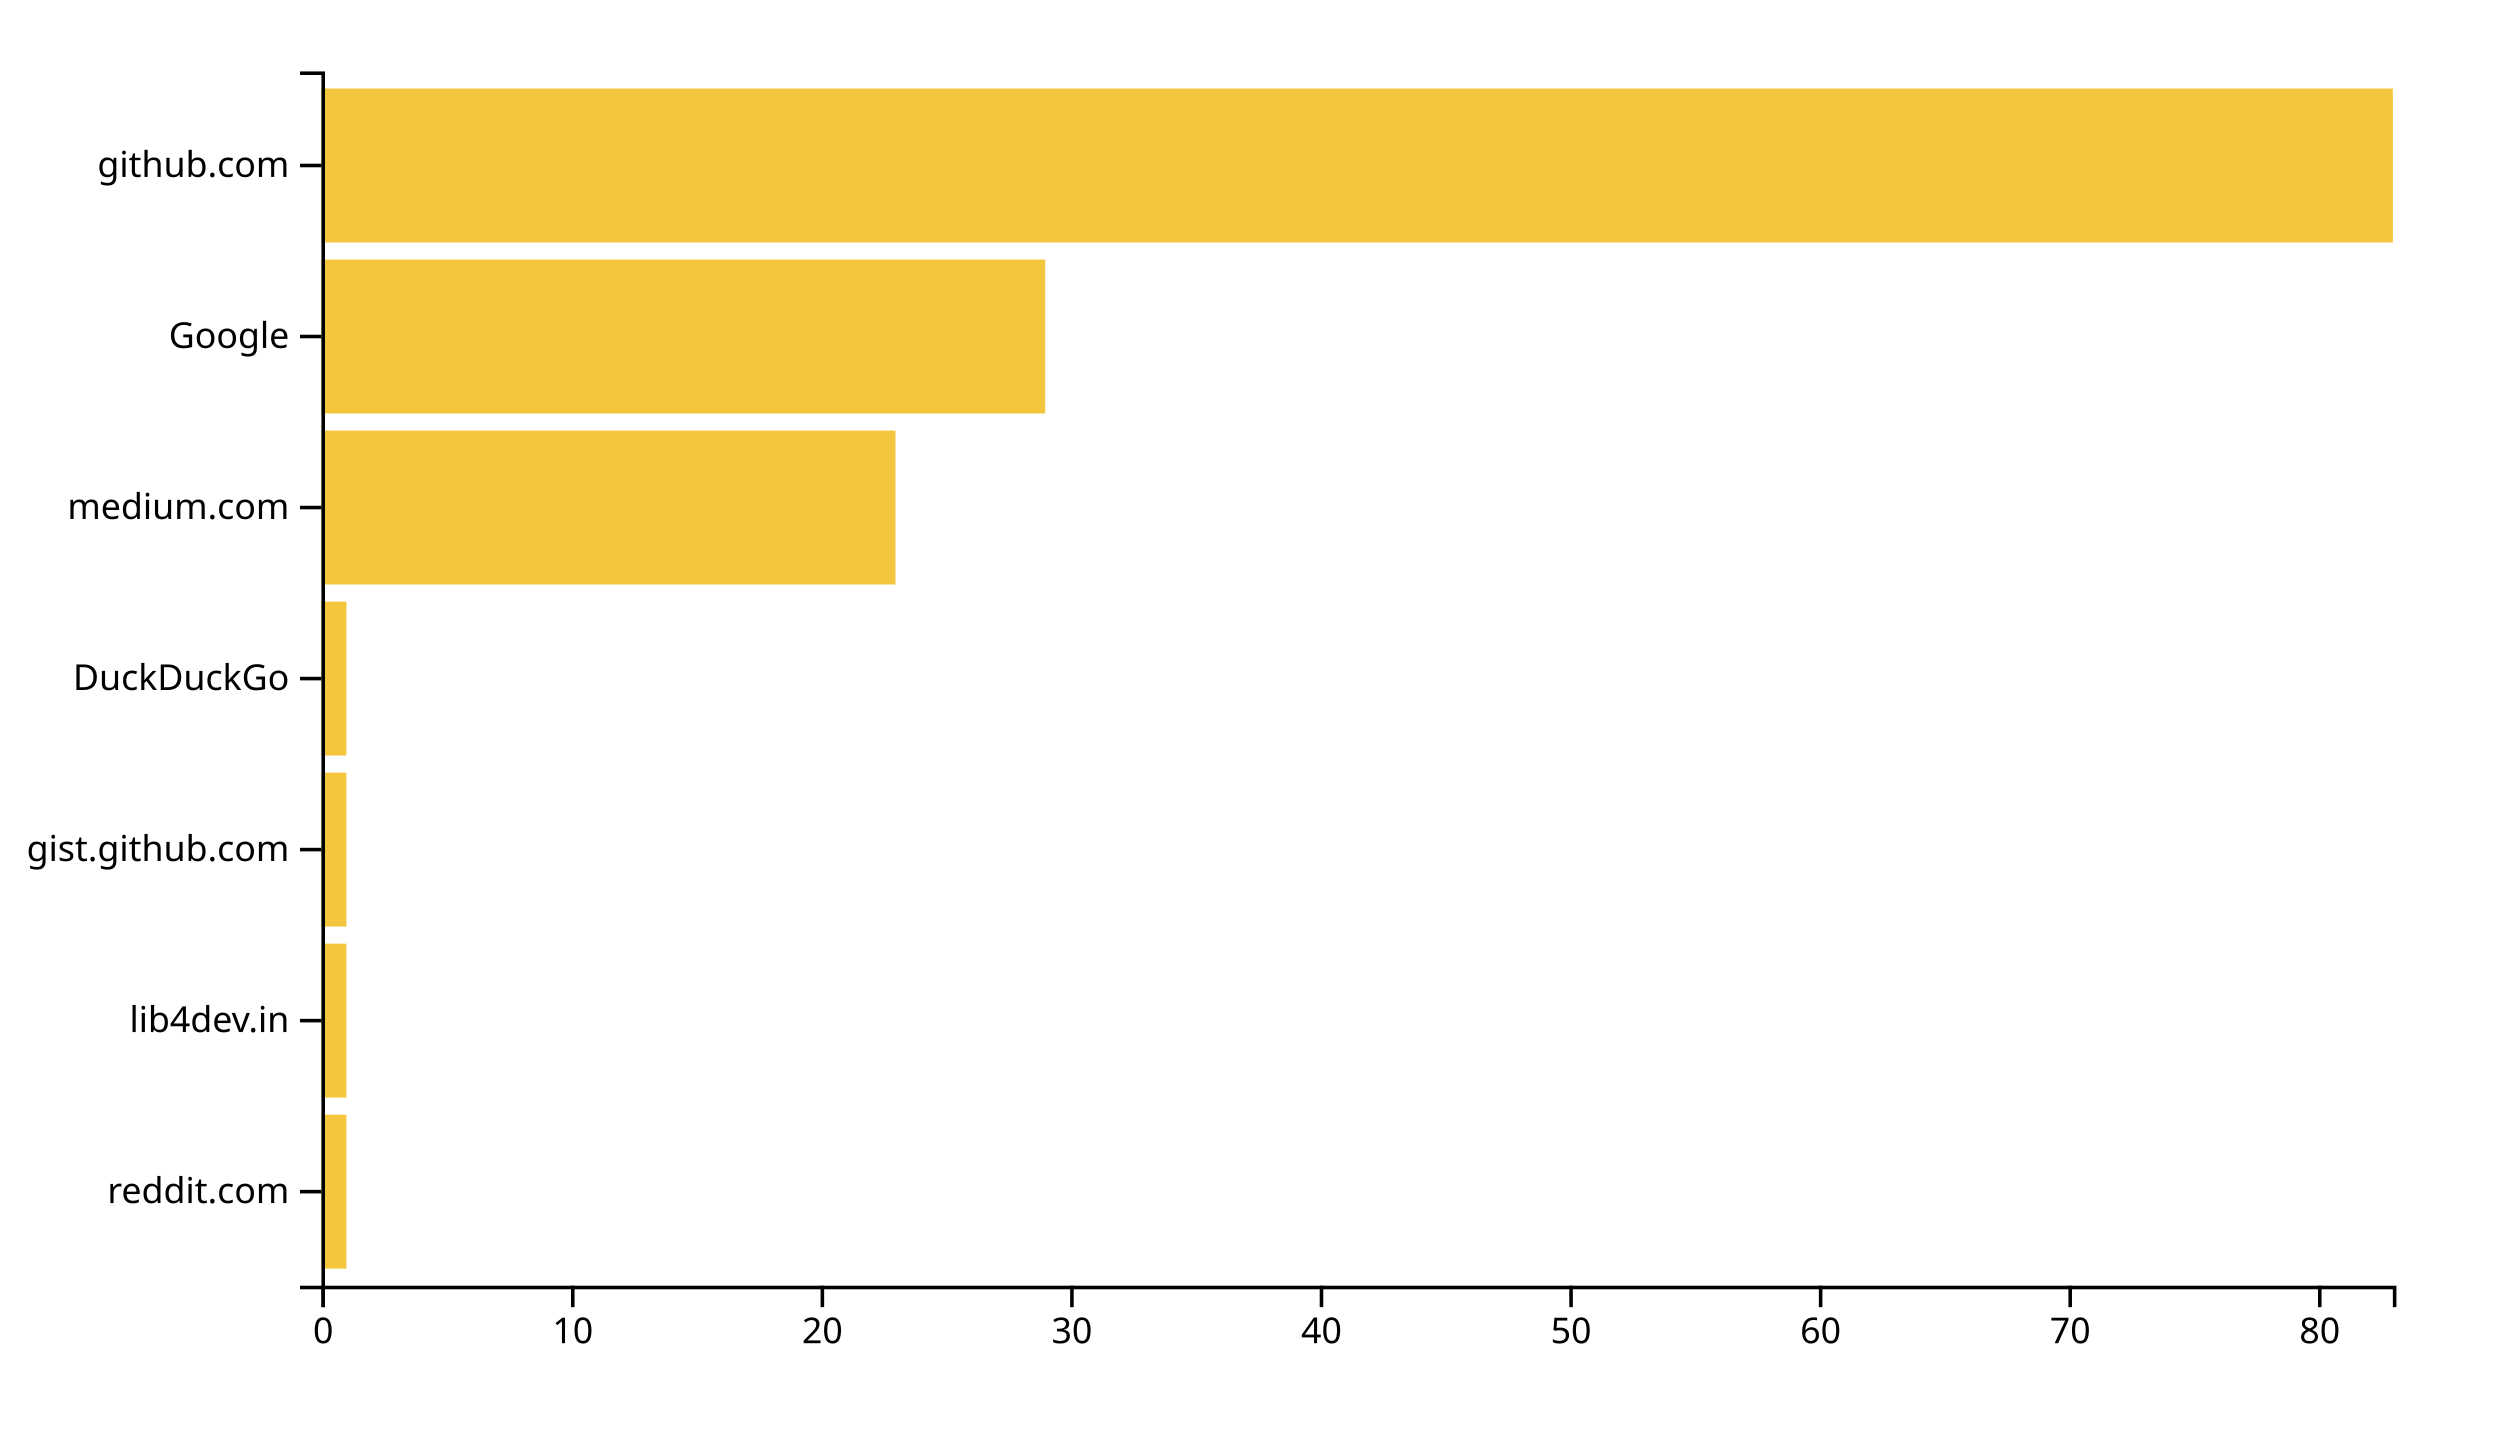
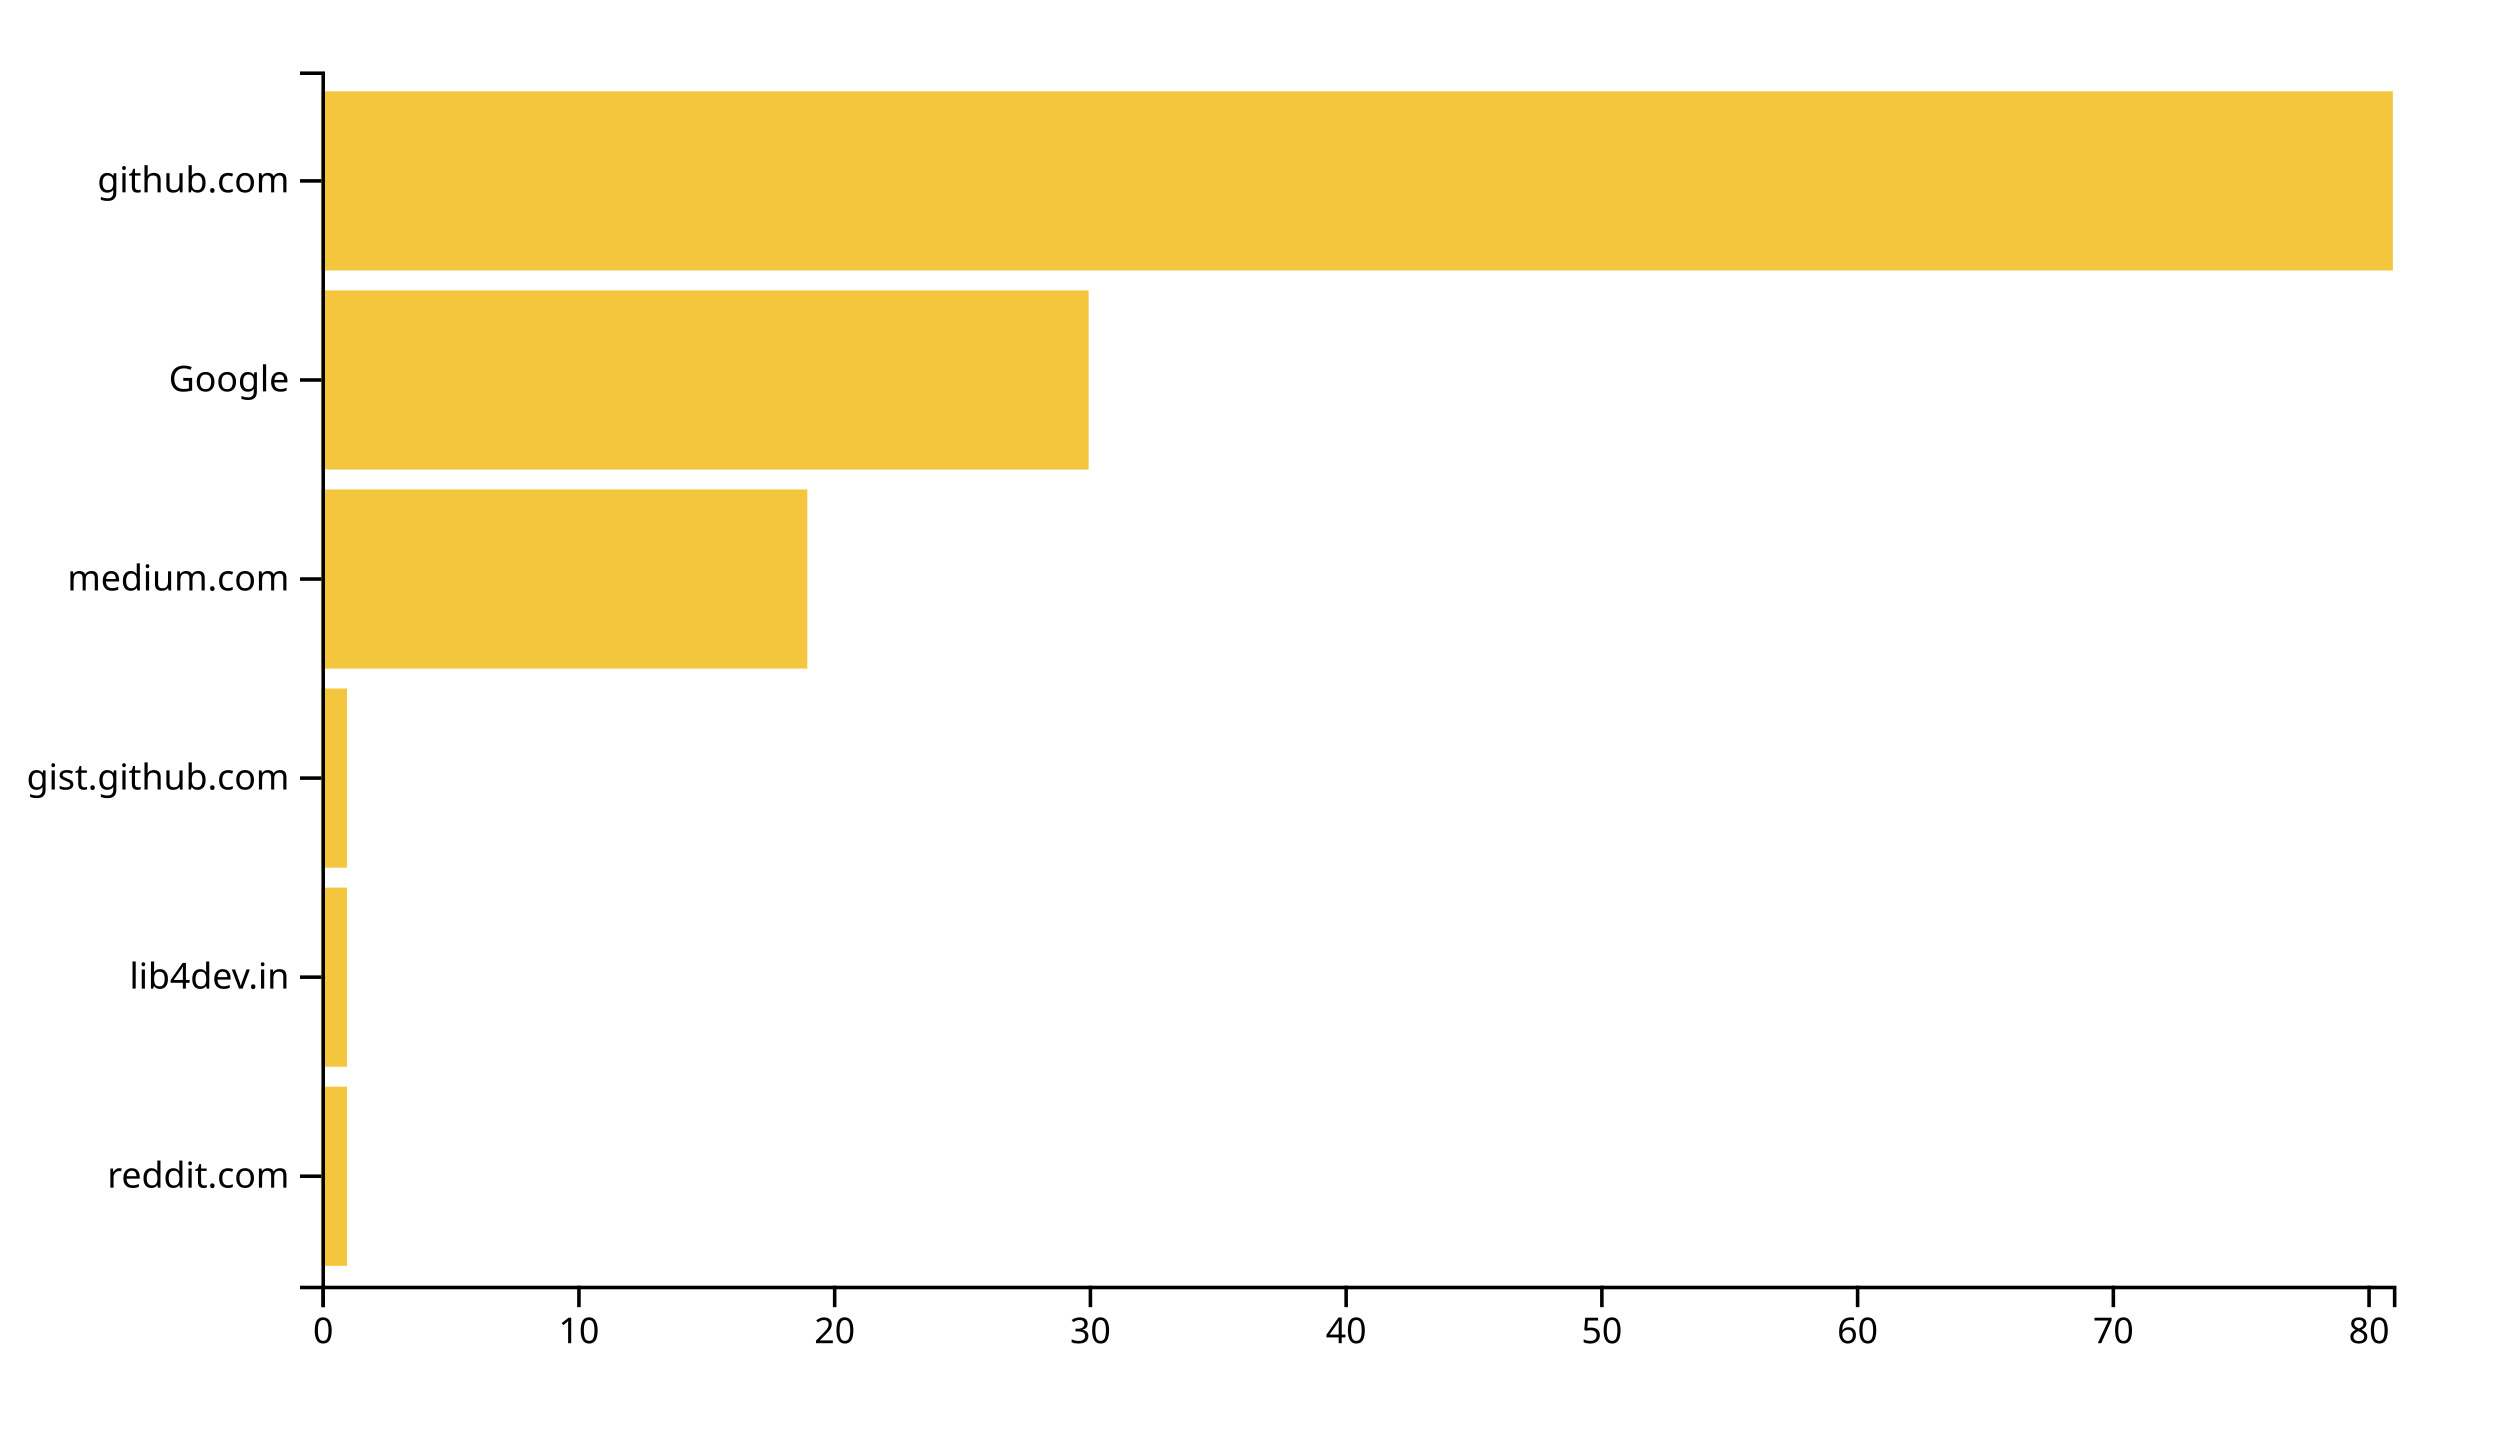
<svg xmlns="http://www.w3.org/2000/svg" width="700" height="400">
  <g transform="translate(90,20)">
-     <rect class="bar" width="6.988" y="292.113" height="43.099" style="fill: #f4c63d; text-anchor: end;" />
-     <rect class="bar" width="6.988" y="244.225" height="43.099" style="fill: #f4c63d; text-anchor: end;" />
-     <rect class="bar" width="6.988" y="196.338" height="43.099" style="fill: #f4c63d; text-anchor: end;" />
-     <rect class="bar" width="6.988" y="148.451" height="43.099" style="fill: #f4c63d; text-anchor: end;" />
-     <rect class="bar" width="160.723" y="100.563" height="43.099" style="fill: #f4c63d; text-anchor: end;" />
-     <rect class="bar" width="202.651" y="52.676" height="43.099" style="fill: #f4c63d; text-anchor: end;" />
-     <rect class="bar" width="580" y="4.789" height="43.099" style="fill: #f4c63d; text-anchor: end;" />
+     <rect class="bar" width="7.16" y="284.262" height="50.164" style="fill: #f4c63d; text-anchor: end;" />
+     <rect class="bar" width="7.16" y="228.525" height="50.164" style="fill: #f4c63d; text-anchor: end;" />
+     <rect class="bar" width="7.16" y="172.787" height="50.164" style="fill: #f4c63d; text-anchor: end;" />
+     <rect class="bar" width="136.049" y="117.049" height="50.164" style="fill: #f4c63d; text-anchor: end;" />
+     <rect class="bar" width="214.815" y="61.311" height="50.164" style="fill: #f4c63d; text-anchor: end;" />
+     <rect class="bar" width="580" y="5.574" height="50.164" style="fill: #f4c63d; text-anchor: end;" />
    <g transform="translate(0,340)" fill="none" font-size="10" font-family="sans-serif" text-anchor="middle">
      <path class="domain" stroke="currentColor" d="M0.5,6V0.5H580.5V6" />
      <g class="tick" opacity="1" transform="translate(0.5,0)">
        <line stroke="currentColor" y2="6" />
        <text fill="currentColor" y="9" dy="0.71em">0</text>
      </g>
-       <g class="tick" opacity="1" transform="translate(70.37952,0)">
+       <g class="tick" opacity="1" transform="translate(72.10494,0)">
        <line stroke="currentColor" y2="6" />
        <text fill="currentColor" y="9" dy="0.71em">10</text>
      </g>
-       <g class="tick" opacity="1" transform="translate(140.259,0)">
+       <g class="tick" opacity="1" transform="translate(143.7099,0)">
        <line stroke="currentColor" y2="6" />
        <text fill="currentColor" y="9" dy="0.71em">20</text>
      </g>
-       <g class="tick" opacity="1" transform="translate(210.1386,0)">
+       <g class="tick" opacity="1" transform="translate(215.3148,0)">
        <line stroke="currentColor" y2="6" />
        <text fill="currentColor" y="9" dy="0.71em">30</text>
      </g>
-       <g class="tick" opacity="1" transform="translate(280.0181,0)">
+       <g class="tick" opacity="1" transform="translate(286.9198,0)">
        <line stroke="currentColor" y2="6" />
        <text fill="currentColor" y="9" dy="0.71em">40</text>
      </g>
-       <g class="tick" opacity="1" transform="translate(349.8976,0)">
+       <g class="tick" opacity="1" transform="translate(358.5247,0)">
        <line stroke="currentColor" y2="6" />
        <text fill="currentColor" y="9" dy="0.71em">50</text>
      </g>
-       <g class="tick" opacity="1" transform="translate(419.7771,0)">
+       <g class="tick" opacity="1" transform="translate(430.1296,0)">
        <line stroke="currentColor" y2="6" />
        <text fill="currentColor" y="9" dy="0.71em">60</text>
      </g>
-       <g class="tick" opacity="1" transform="translate(489.6566,0)">
+       <g class="tick" opacity="1" transform="translate(501.7346,0)">
        <line stroke="currentColor" y2="6" />
        <text fill="currentColor" y="9" dy="0.71em">70</text>
      </g>
-       <g class="tick" opacity="1" transform="translate(559.5361,0)">
+       <g class="tick" opacity="1" transform="translate(573.3395,0)">
        <line stroke="currentColor" y2="6" />
        <text fill="currentColor" y="9" dy="0.71em">80</text>
      </g>
    </g>
    <g fill="none" font-size="10" font-family="sans-serif" text-anchor="end">
      <path class="domain" stroke="currentColor" d="M-6,340.5H0.5V0.5H-6" />
-       <g class="tick" opacity="1" transform="translate(0,313.662)">
+       <g class="tick" opacity="1" transform="translate(0,309.3443)">
        <line stroke="currentColor" x2="-6" />
        <text fill="currentColor" x="-9" dy="0.32em">reddit.com</text>
      </g>
-       <g class="tick" opacity="1" transform="translate(0,265.7746)">
+       <g class="tick" opacity="1" transform="translate(0,253.6066)">
        <line stroke="currentColor" x2="-6" />
        <text fill="currentColor" x="-9" dy="0.32em">lib4dev.in</text>
      </g>
-       <g class="tick" opacity="1" transform="translate(0,217.8873)">
+       <g class="tick" opacity="1" transform="translate(0,197.8689)">
        <line stroke="currentColor" x2="-6" />
        <text fill="currentColor" x="-9" dy="0.32em">gist.github.com</text>
      </g>
-       <g class="tick" opacity="1" transform="translate(0,170)">
-         <line stroke="currentColor" x2="-6" />
-         <text fill="currentColor" x="-9" dy="0.32em">DuckDuckGo</text>
-       </g>
-       <g class="tick" opacity="1" transform="translate(0,122.1127)">
+       <g class="tick" opacity="1" transform="translate(0,142.1311)">
        <line stroke="currentColor" x2="-6" />
        <text fill="currentColor" x="-9" dy="0.32em">medium.com</text>
      </g>
-       <g class="tick" opacity="1" transform="translate(0,74.22535)">
+       <g class="tick" opacity="1" transform="translate(0,86.39344)">
        <line stroke="currentColor" x2="-6" />
        <text fill="currentColor" x="-9" dy="0.32em">Google</text>
      </g>
-       <g class="tick" opacity="1" transform="translate(0,26.33803)">
+       <g class="tick" opacity="1" transform="translate(0,30.65574)">
        <line stroke="currentColor" x2="-6" />
        <text fill="currentColor" x="-9" dy="0.32em">github.com</text>
      </g>
    </g>
  </g>
</svg>
